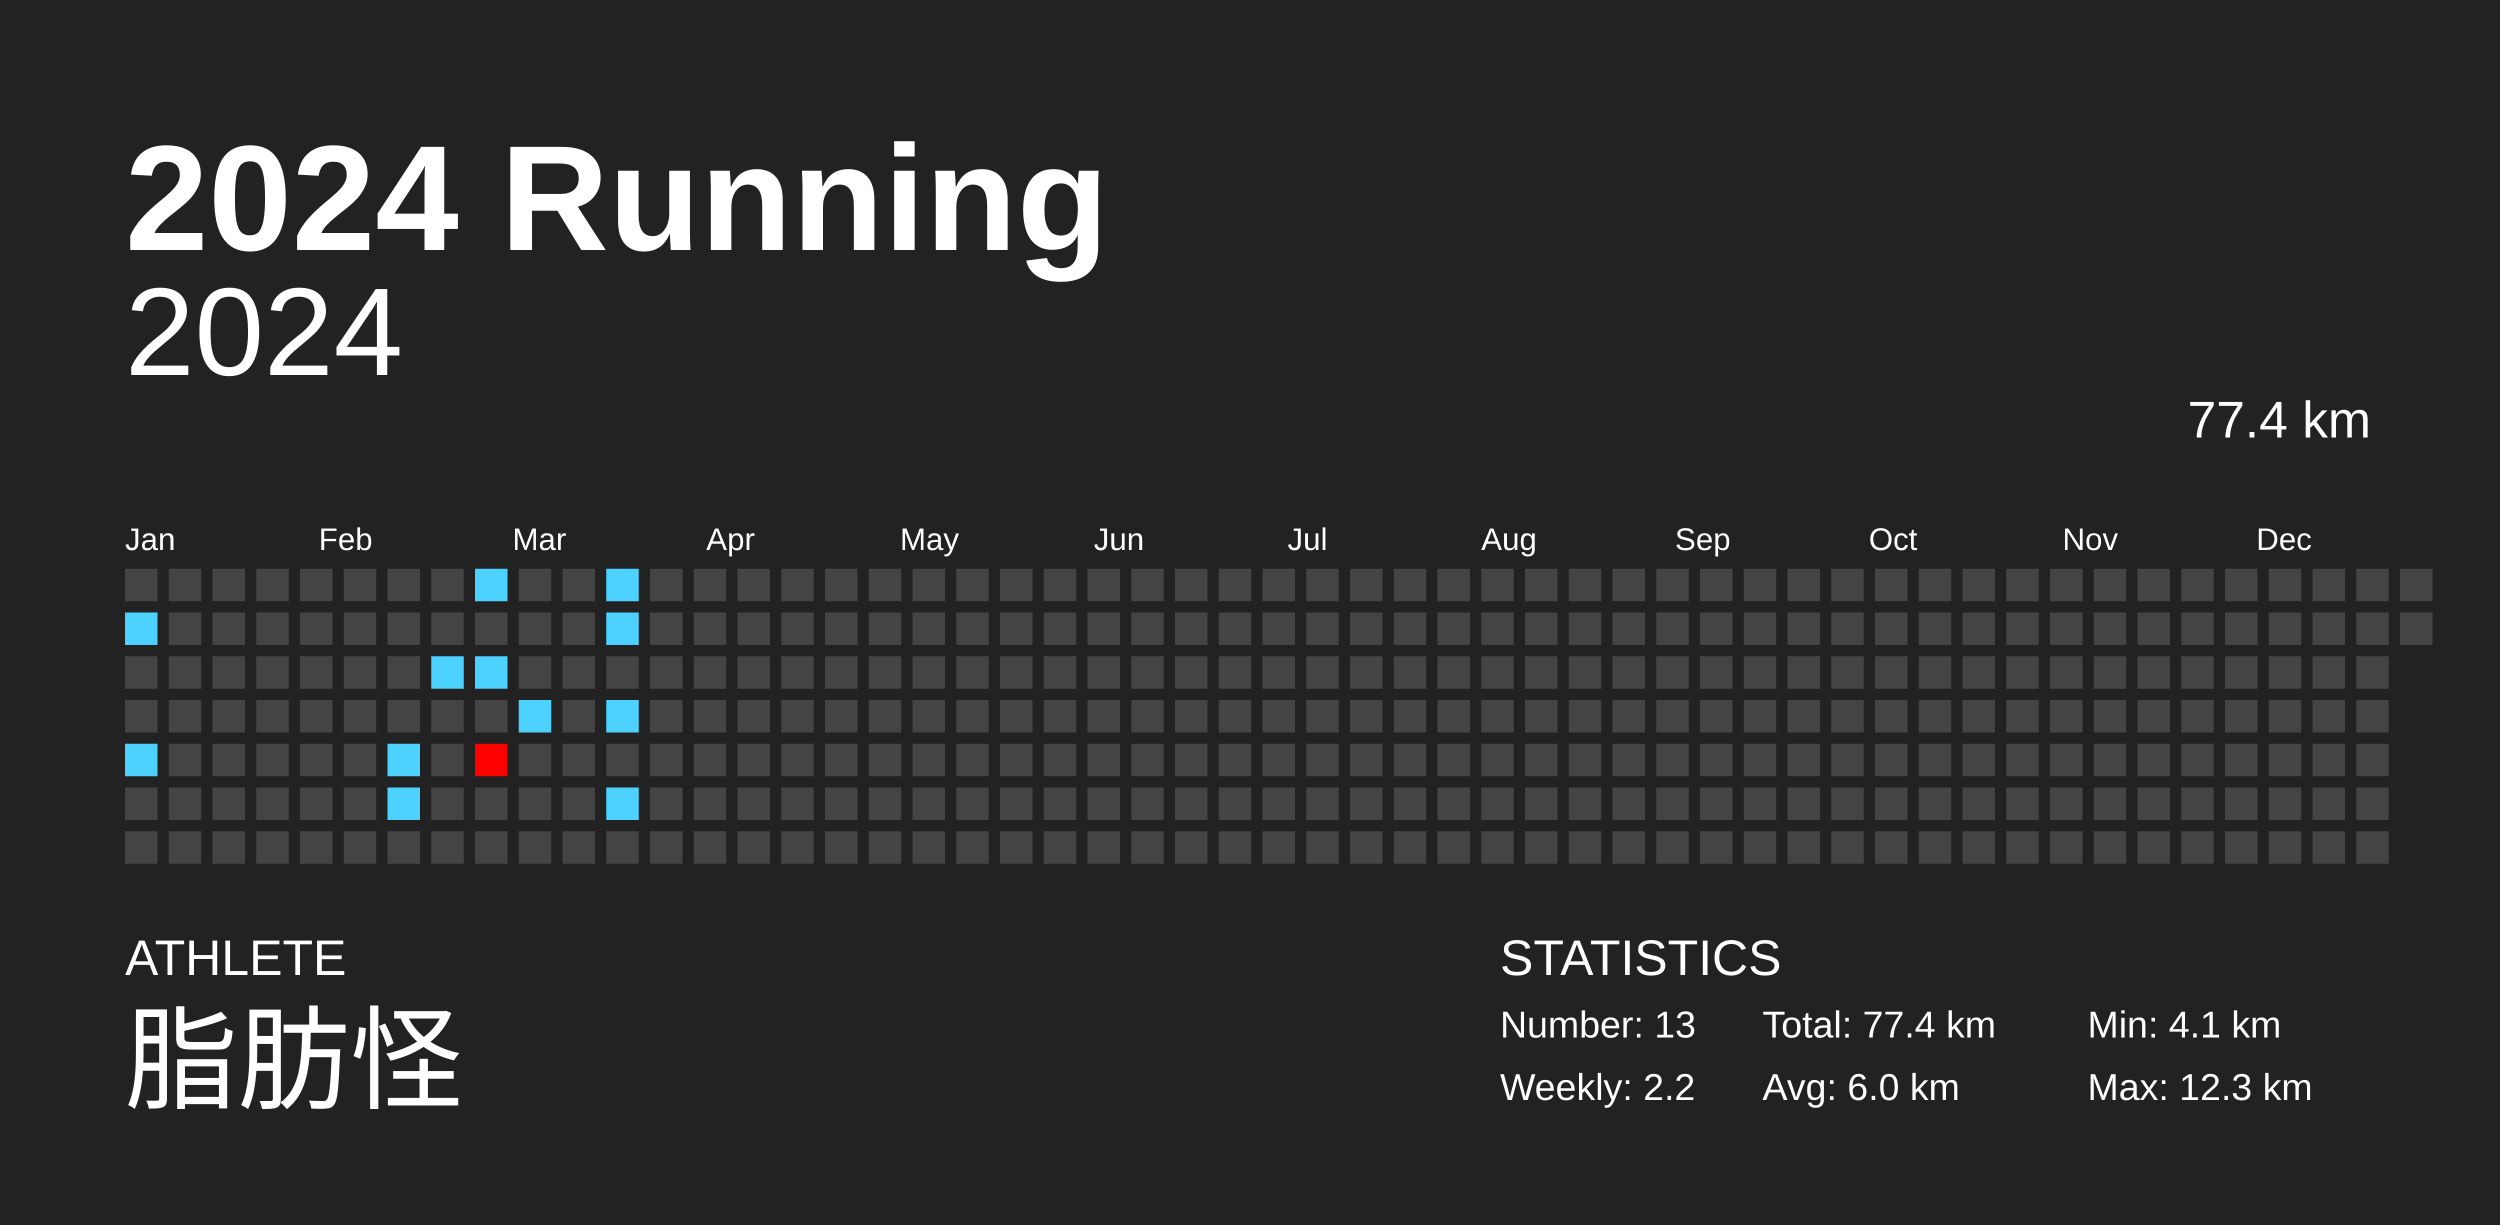
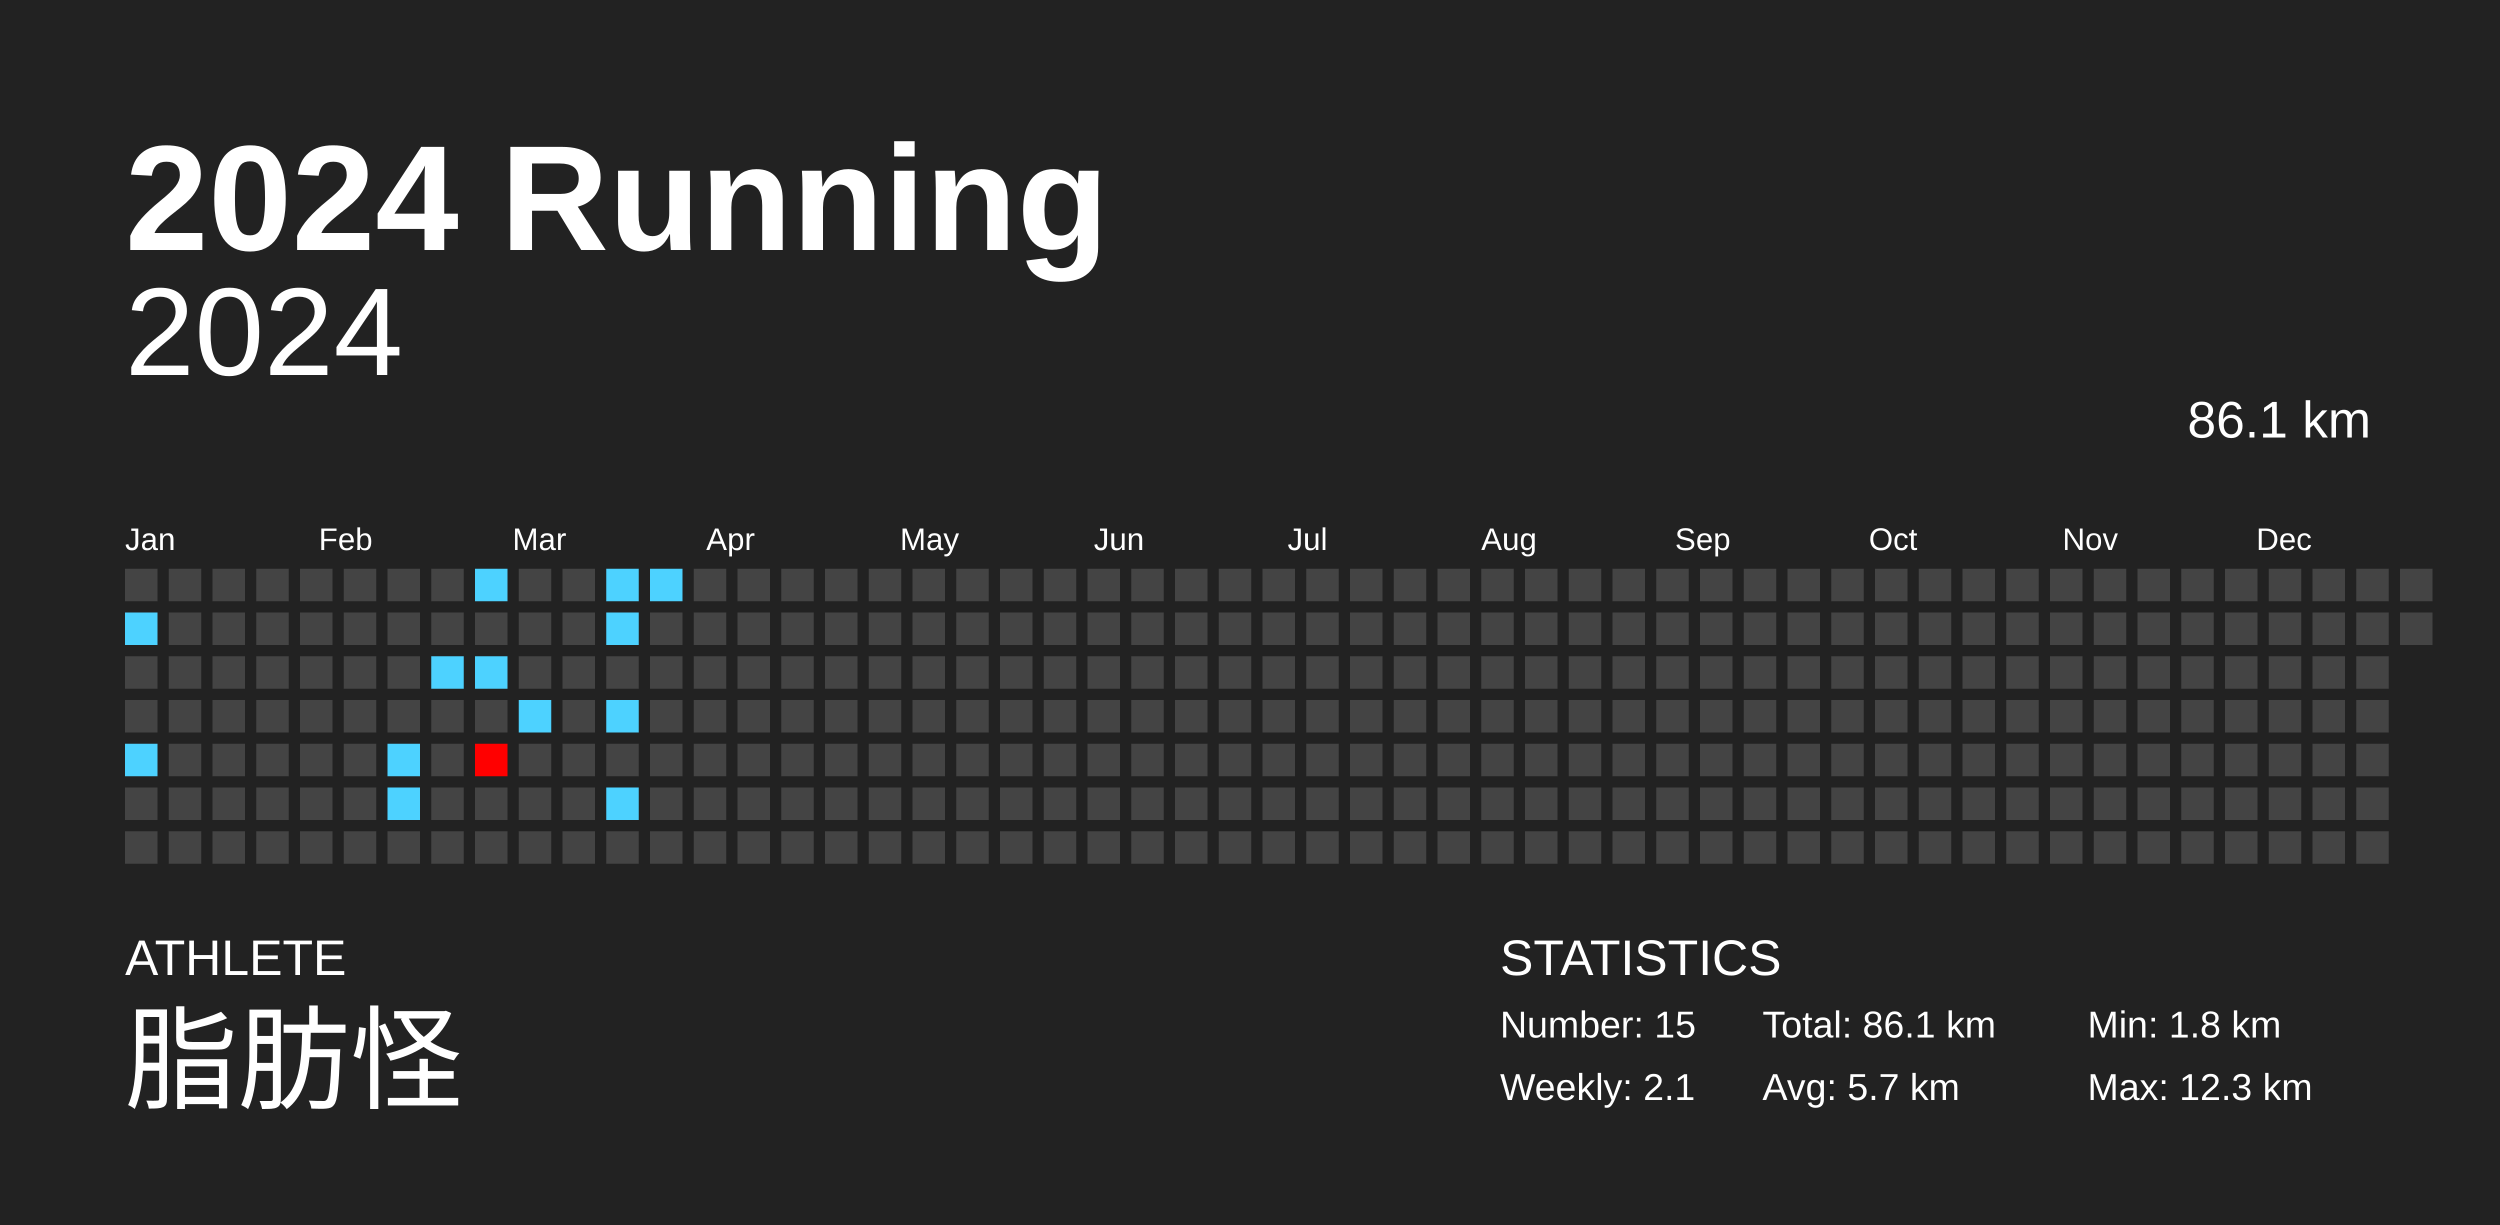
<svg xmlns="http://www.w3.org/2000/svg" baseProfile="full" height="98mm" version="1.1" viewBox="0,0,200,98" width="200mm">
  <defs />
  <rect fill="#222222" height="98" width="200" x="0" y="0" />
  <text fill="#FFFFFF" style="font-size:12px; font-family:Arial; font-weight:bold;" x="10" y="20">2024 Running</text>
  <text fill="#FFFFFF" style="font-size:4px; font-family:Arial" x="10" y="78">ATHLETE</text>
  <text fill="#FFFFFF" style="font-size:9px; font-family:Arial" x="10" y="88">脂肪怪</text>
  <text fill="#FFFFFF" style="font-size:4px; font-family:Arial" x="120" y="78">STATISTICS</text>
-   <text fill="#FFFFFF" style="font-size:3px; font-family:Arial" x="120" y="83">Number: 13</text>
-   <text fill="#FFFFFF" style="font-size:3px; font-family:Arial" x="120" y="88">Weekly: 2.2</text>
-   <text fill="#FFFFFF" style="font-size:3px; font-family:Arial" x="141" y="83">Total: 77.4 km</text>
-   <text fill="#FFFFFF" style="font-size:3px; font-family:Arial" x="141" y="88">Avg: 6.0 km</text>
-   <text fill="#FFFFFF" style="font-size:3px; font-family:Arial" x="167" y="83">Min: 4.1 km</text>
+   <text fill="#FFFFFF" style="font-size:3px; font-family:Arial" x="120" y="83">Number: 15</text>
+   <text fill="#FFFFFF" style="font-size:3px; font-family:Arial" x="120" y="88">Weekly: 2.1</text>
+   <text fill="#FFFFFF" style="font-size:3px; font-family:Arial" x="141" y="83">Total: 86.1 km</text>
+   <text fill="#FFFFFF" style="font-size:3px; font-family:Arial" x="141" y="88">Avg: 5.7 km</text>
+   <text fill="#FFFFFF" style="font-size:3px; font-family:Arial" x="167" y="83">Min: 1.8 km</text>
  <text fill="#FFFFFF" style="font-size:3px; font-family:Arial" x="167" y="88">Max: 12.3 km</text>
  <text alignment-baseline="hanging" fill="#FFFFFF" style="font-size:10.0px; font-family:Arial;" x="10" y="30">2024</text>
-   <text alignment-baseline="hanging" fill="#FFFFFF" style="font-size:4.125px; font-family:Arial;" x="175" y="35">77.4 km</text>
+   <text alignment-baseline="hanging" fill="#FFFFFF" style="font-size:4.125px; font-family:Arial;" x="175" y="35">86.1 km</text>
  <text fill="#FFFFFF" style="font-size:2.5px; font-family:Arial" x="10.0" y="44">Jan</text>
  <text fill="#FFFFFF" style="font-size:2.5px; font-family:Arial" x="25.5" y="44">Feb</text>
  <text fill="#FFFFFF" style="font-size:2.5px; font-family:Arial" x="41.0" y="44">Mar</text>
  <text fill="#FFFFFF" style="font-size:2.5px; font-family:Arial" x="56.5" y="44">Apr</text>
  <text fill="#FFFFFF" style="font-size:2.5px; font-family:Arial" x="72.0" y="44">May</text>
  <text fill="#FFFFFF" style="font-size:2.5px; font-family:Arial" x="87.5" y="44">Jun</text>
  <text fill="#FFFFFF" style="font-size:2.5px; font-family:Arial" x="103.0" y="44">Jul</text>
  <text fill="#FFFFFF" style="font-size:2.5px; font-family:Arial" x="118.5" y="44">Aug</text>
  <text fill="#FFFFFF" style="font-size:2.5px; font-family:Arial" x="134.0" y="44">Sep</text>
  <text fill="#FFFFFF" style="font-size:2.5px; font-family:Arial" x="149.5" y="44">Oct</text>
  <text fill="#FFFFFF" style="font-size:2.5px; font-family:Arial" x="165.0" y="44">Nov</text>
  <text fill="#FFFFFF" style="font-size:2.5px; font-family:Arial" x="180.5" y="44">Dec</text>
  <rect fill="#444444" height="2.6" width="2.6" x="10.0" y="45.5" />
  <rect fill="#4dd2ff" height="2.6" width="2.6" x="10.0" y="49.0" />
  <rect fill="#444444" height="2.6" width="2.6" x="10.0" y="52.5" />
  <rect fill="#444444" height="2.6" width="2.6" x="10.0" y="56.0" />
  <rect fill="#4dd2ff" height="2.6" width="2.6" x="10.0" y="59.5" />
  <rect fill="#444444" height="2.6" width="2.6" x="10.0" y="63.0" />
  <rect fill="#444444" height="2.6" width="2.6" x="10.0" y="66.5" />
  <rect fill="#444444" height="2.6" width="2.6" x="13.5" y="45.5" />
  <rect fill="#444444" height="2.6" width="2.6" x="13.5" y="49.0" />
  <rect fill="#444444" height="2.6" width="2.6" x="13.5" y="52.5" />
  <rect fill="#444444" height="2.6" width="2.6" x="13.5" y="56.0" />
  <rect fill="#444444" height="2.6" width="2.6" x="13.5" y="59.5" />
  <rect fill="#444444" height="2.6" width="2.6" x="13.5" y="63.0" />
  <rect fill="#444444" height="2.6" width="2.6" x="13.5" y="66.5" />
  <rect fill="#444444" height="2.6" width="2.6" x="17.0" y="45.5" />
  <rect fill="#444444" height="2.6" width="2.6" x="17.0" y="49.0" />
  <rect fill="#444444" height="2.6" width="2.6" x="17.0" y="52.5" />
  <rect fill="#444444" height="2.6" width="2.6" x="17.0" y="56.0" />
  <rect fill="#444444" height="2.6" width="2.6" x="17.0" y="59.5" />
  <rect fill="#444444" height="2.6" width="2.6" x="17.0" y="63.0" />
  <rect fill="#444444" height="2.6" width="2.6" x="17.0" y="66.5" />
  <rect fill="#444444" height="2.6" width="2.6" x="20.5" y="45.5" />
  <rect fill="#444444" height="2.6" width="2.6" x="20.5" y="49.0" />
  <rect fill="#444444" height="2.6" width="2.6" x="20.5" y="52.5" />
  <rect fill="#444444" height="2.6" width="2.6" x="20.5" y="56.0" />
  <rect fill="#444444" height="2.6" width="2.6" x="20.5" y="59.5" />
  <rect fill="#444444" height="2.6" width="2.6" x="20.5" y="63.0" />
  <rect fill="#444444" height="2.6" width="2.6" x="20.5" y="66.5" />
  <rect fill="#444444" height="2.6" width="2.6" x="24.0" y="45.5" />
  <rect fill="#444444" height="2.6" width="2.6" x="24.0" y="49.0" />
  <rect fill="#444444" height="2.6" width="2.6" x="24.0" y="52.5" />
  <rect fill="#444444" height="2.6" width="2.6" x="24.0" y="56.0" />
  <rect fill="#444444" height="2.6" width="2.6" x="24.0" y="59.5" />
  <rect fill="#444444" height="2.6" width="2.6" x="24.0" y="63.0" />
  <rect fill="#444444" height="2.6" width="2.6" x="24.0" y="66.5" />
  <rect fill="#444444" height="2.6" width="2.6" x="27.5" y="45.5" />
  <rect fill="#444444" height="2.6" width="2.6" x="27.5" y="49.0" />
  <rect fill="#444444" height="2.6" width="2.6" x="27.5" y="52.5" />
  <rect fill="#444444" height="2.6" width="2.6" x="27.5" y="56.0" />
  <rect fill="#444444" height="2.6" width="2.6" x="27.5" y="59.5" />
  <rect fill="#444444" height="2.6" width="2.6" x="27.5" y="63.0" />
  <rect fill="#444444" height="2.6" width="2.6" x="27.5" y="66.5" />
  <rect fill="#444444" height="2.6" width="2.6" x="31.0" y="45.5" />
  <rect fill="#444444" height="2.6" width="2.6" x="31.0" y="49.0" />
  <rect fill="#444444" height="2.6" width="2.6" x="31.0" y="52.5" />
  <rect fill="#444444" height="2.6" width="2.6" x="31.0" y="56.0" />
  <rect fill="#4dd2ff" height="2.6" width="2.6" x="31.0" y="59.5" />
  <rect fill="#4dd2ff" height="2.6" width="2.6" x="31.0" y="63.0" />
  <rect fill="#444444" height="2.6" width="2.6" x="31.0" y="66.5" />
  <rect fill="#444444" height="2.6" width="2.6" x="34.5" y="45.5" />
  <rect fill="#444444" height="2.6" width="2.6" x="34.5" y="49.0" />
  <rect fill="#4dd2ff" height="2.6" width="2.6" x="34.5" y="52.5" />
  <rect fill="#444444" height="2.6" width="2.6" x="34.5" y="56.0" />
  <rect fill="#444444" height="2.6" width="2.6" x="34.5" y="59.5" />
  <rect fill="#444444" height="2.6" width="2.6" x="34.5" y="63.0" />
  <rect fill="#444444" height="2.6" width="2.6" x="34.5" y="66.5" />
  <rect fill="#4dd2ff" height="2.6" width="2.6" x="38.0" y="45.5" />
  <rect fill="#444444" height="2.6" width="2.6" x="38.0" y="49.0" />
  <rect fill="#4dd2ff" height="2.6" width="2.6" x="38.0" y="52.5" />
  <rect fill="#444444" height="2.6" width="2.6" x="38.0" y="56.0" />
  <rect fill="#ff0000" height="2.6" width="2.6" x="38.0" y="59.5" />
  <rect fill="#444444" height="2.6" width="2.6" x="38.0" y="63.0" />
  <rect fill="#444444" height="2.6" width="2.6" x="38.0" y="66.5" />
  <rect fill="#444444" height="2.6" width="2.6" x="41.5" y="45.5" />
  <rect fill="#444444" height="2.6" width="2.6" x="41.5" y="49.0" />
  <rect fill="#444444" height="2.6" width="2.6" x="41.5" y="52.5" />
  <rect fill="#4dd2ff" height="2.6" width="2.6" x="41.5" y="56.0" />
  <rect fill="#444444" height="2.6" width="2.6" x="41.5" y="59.5" />
  <rect fill="#444444" height="2.6" width="2.6" x="41.5" y="63.0" />
  <rect fill="#444444" height="2.6" width="2.6" x="41.5" y="66.5" />
  <rect fill="#444444" height="2.6" width="2.6" x="45.0" y="45.5" />
  <rect fill="#444444" height="2.6" width="2.6" x="45.0" y="49.0" />
  <rect fill="#444444" height="2.6" width="2.6" x="45.0" y="52.5" />
  <rect fill="#444444" height="2.6" width="2.6" x="45.0" y="56.0" />
  <rect fill="#444444" height="2.6" width="2.6" x="45.0" y="59.5" />
  <rect fill="#444444" height="2.6" width="2.6" x="45.0" y="63.0" />
  <rect fill="#444444" height="2.6" width="2.6" x="45.0" y="66.5" />
  <rect fill="#4dd2ff" height="2.6" width="2.6" x="48.5" y="45.5" />
  <rect fill="#4dd2ff" height="2.6" width="2.6" x="48.5" y="49.0" />
  <rect fill="#444444" height="2.6" width="2.6" x="48.5" y="52.5" />
  <rect fill="#4dd2ff" height="2.6" width="2.6" x="48.5" y="56.0" />
  <rect fill="#444444" height="2.6" width="2.6" x="48.5" y="59.5" />
  <rect fill="#4dd2ff" height="2.6" width="2.6" x="48.5" y="63.0" />
  <rect fill="#444444" height="2.6" width="2.6" x="48.5" y="66.5" />
-   <rect fill="#444444" height="2.6" width="2.6" x="52.0" y="45.5" />
+   <rect fill="#4dd2ff" height="2.6" width="2.6" x="52.0" y="45.5" />
  <rect fill="#444444" height="2.6" width="2.6" x="52.0" y="49.0" />
  <rect fill="#444444" height="2.6" width="2.6" x="52.0" y="52.5" />
  <rect fill="#444444" height="2.6" width="2.6" x="52.0" y="56.0" />
  <rect fill="#444444" height="2.6" width="2.6" x="52.0" y="59.5" />
  <rect fill="#444444" height="2.6" width="2.6" x="52.0" y="63.0" />
  <rect fill="#444444" height="2.6" width="2.6" x="52.0" y="66.5" />
  <rect fill="#444444" height="2.6" width="2.6" x="55.5" y="45.5" />
  <rect fill="#444444" height="2.6" width="2.6" x="55.5" y="49.0" />
  <rect fill="#444444" height="2.6" width="2.6" x="55.5" y="52.5" />
  <rect fill="#444444" height="2.6" width="2.6" x="55.5" y="56.0" />
  <rect fill="#444444" height="2.6" width="2.6" x="55.5" y="59.5" />
  <rect fill="#444444" height="2.6" width="2.6" x="55.5" y="63.0" />
  <rect fill="#444444" height="2.6" width="2.6" x="55.5" y="66.5" />
  <rect fill="#444444" height="2.6" width="2.6" x="59.0" y="45.5" />
  <rect fill="#444444" height="2.6" width="2.6" x="59.0" y="49.0" />
  <rect fill="#444444" height="2.6" width="2.6" x="59.0" y="52.5" />
  <rect fill="#444444" height="2.6" width="2.6" x="59.0" y="56.0" />
  <rect fill="#444444" height="2.6" width="2.6" x="59.0" y="59.5" />
  <rect fill="#444444" height="2.6" width="2.6" x="59.0" y="63.0" />
  <rect fill="#444444" height="2.6" width="2.6" x="59.0" y="66.5" />
  <rect fill="#444444" height="2.6" width="2.6" x="62.5" y="45.5" />
  <rect fill="#444444" height="2.6" width="2.6" x="62.5" y="49.0" />
  <rect fill="#444444" height="2.6" width="2.6" x="62.5" y="52.5" />
  <rect fill="#444444" height="2.6" width="2.6" x="62.5" y="56.0" />
  <rect fill="#444444" height="2.6" width="2.6" x="62.5" y="59.5" />
  <rect fill="#444444" height="2.6" width="2.6" x="62.5" y="63.0" />
  <rect fill="#444444" height="2.6" width="2.6" x="62.5" y="66.5" />
  <rect fill="#444444" height="2.6" width="2.6" x="66.0" y="45.5" />
  <rect fill="#444444" height="2.6" width="2.6" x="66.0" y="49.0" />
  <rect fill="#444444" height="2.6" width="2.6" x="66.0" y="52.5" />
  <rect fill="#444444" height="2.6" width="2.6" x="66.0" y="56.0" />
  <rect fill="#444444" height="2.6" width="2.6" x="66.0" y="59.5" />
  <rect fill="#444444" height="2.6" width="2.6" x="66.0" y="63.0" />
  <rect fill="#444444" height="2.6" width="2.6" x="66.0" y="66.5" />
  <rect fill="#444444" height="2.6" width="2.6" x="69.5" y="45.5" />
  <rect fill="#444444" height="2.6" width="2.6" x="69.5" y="49.0" />
  <rect fill="#444444" height="2.6" width="2.6" x="69.5" y="52.5" />
  <rect fill="#444444" height="2.6" width="2.6" x="69.5" y="56.0" />
  <rect fill="#444444" height="2.6" width="2.6" x="69.5" y="59.5" />
  <rect fill="#444444" height="2.6" width="2.6" x="69.5" y="63.0" />
  <rect fill="#444444" height="2.6" width="2.6" x="69.5" y="66.5" />
  <rect fill="#444444" height="2.6" width="2.6" x="73.0" y="45.5" />
  <rect fill="#444444" height="2.6" width="2.6" x="73.0" y="49.0" />
  <rect fill="#444444" height="2.6" width="2.6" x="73.0" y="52.5" />
  <rect fill="#444444" height="2.6" width="2.6" x="73.0" y="56.0" />
  <rect fill="#444444" height="2.6" width="2.6" x="73.0" y="59.5" />
  <rect fill="#444444" height="2.6" width="2.6" x="73.0" y="63.0" />
  <rect fill="#444444" height="2.6" width="2.6" x="73.0" y="66.5" />
  <rect fill="#444444" height="2.6" width="2.6" x="76.5" y="45.5" />
  <rect fill="#444444" height="2.6" width="2.6" x="76.5" y="49.0" />
  <rect fill="#444444" height="2.6" width="2.6" x="76.5" y="52.5" />
  <rect fill="#444444" height="2.6" width="2.6" x="76.5" y="56.0" />
  <rect fill="#444444" height="2.6" width="2.6" x="76.5" y="59.5" />
  <rect fill="#444444" height="2.6" width="2.6" x="76.5" y="63.0" />
  <rect fill="#444444" height="2.6" width="2.6" x="76.5" y="66.5" />
  <rect fill="#444444" height="2.6" width="2.6" x="80.0" y="45.5" />
  <rect fill="#444444" height="2.6" width="2.6" x="80.0" y="49.0" />
  <rect fill="#444444" height="2.6" width="2.6" x="80.0" y="52.5" />
  <rect fill="#444444" height="2.6" width="2.6" x="80.0" y="56.0" />
  <rect fill="#444444" height="2.6" width="2.6" x="80.0" y="59.5" />
  <rect fill="#444444" height="2.6" width="2.6" x="80.0" y="63.0" />
  <rect fill="#444444" height="2.6" width="2.6" x="80.0" y="66.5" />
  <rect fill="#444444" height="2.6" width="2.6" x="83.5" y="45.5" />
  <rect fill="#444444" height="2.6" width="2.6" x="83.5" y="49.0" />
  <rect fill="#444444" height="2.6" width="2.6" x="83.5" y="52.5" />
  <rect fill="#444444" height="2.6" width="2.6" x="83.5" y="56.0" />
  <rect fill="#444444" height="2.6" width="2.6" x="83.5" y="59.5" />
  <rect fill="#444444" height="2.6" width="2.6" x="83.5" y="63.0" />
  <rect fill="#444444" height="2.6" width="2.6" x="83.5" y="66.5" />
  <rect fill="#444444" height="2.6" width="2.6" x="87.0" y="45.5" />
  <rect fill="#444444" height="2.6" width="2.6" x="87.0" y="49.0" />
  <rect fill="#444444" height="2.6" width="2.6" x="87.0" y="52.5" />
  <rect fill="#444444" height="2.6" width="2.6" x="87.0" y="56.0" />
  <rect fill="#444444" height="2.6" width="2.6" x="87.0" y="59.5" />
  <rect fill="#444444" height="2.6" width="2.6" x="87.0" y="63.0" />
  <rect fill="#444444" height="2.6" width="2.6" x="87.0" y="66.5" />
  <rect fill="#444444" height="2.6" width="2.6" x="90.5" y="45.5" />
  <rect fill="#444444" height="2.6" width="2.6" x="90.5" y="49.0" />
  <rect fill="#444444" height="2.6" width="2.6" x="90.5" y="52.5" />
  <rect fill="#444444" height="2.6" width="2.6" x="90.5" y="56.0" />
  <rect fill="#444444" height="2.6" width="2.6" x="90.5" y="59.5" />
  <rect fill="#444444" height="2.6" width="2.6" x="90.5" y="63.0" />
  <rect fill="#444444" height="2.6" width="2.6" x="90.5" y="66.5" />
  <rect fill="#444444" height="2.6" width="2.6" x="94.0" y="45.5" />
  <rect fill="#444444" height="2.6" width="2.6" x="94.0" y="49.0" />
  <rect fill="#444444" height="2.6" width="2.6" x="94.0" y="52.5" />
  <rect fill="#444444" height="2.6" width="2.6" x="94.0" y="56.0" />
  <rect fill="#444444" height="2.6" width="2.6" x="94.0" y="59.5" />
  <rect fill="#444444" height="2.6" width="2.6" x="94.0" y="63.0" />
  <rect fill="#444444" height="2.6" width="2.6" x="94.0" y="66.5" />
  <rect fill="#444444" height="2.6" width="2.6" x="97.5" y="45.5" />
  <rect fill="#444444" height="2.6" width="2.6" x="97.5" y="49.0" />
  <rect fill="#444444" height="2.6" width="2.6" x="97.5" y="52.5" />
  <rect fill="#444444" height="2.6" width="2.6" x="97.5" y="56.0" />
  <rect fill="#444444" height="2.6" width="2.6" x="97.5" y="59.5" />
  <rect fill="#444444" height="2.6" width="2.6" x="97.5" y="63.0" />
  <rect fill="#444444" height="2.6" width="2.6" x="97.5" y="66.5" />
  <rect fill="#444444" height="2.6" width="2.6" x="101.0" y="45.5" />
  <rect fill="#444444" height="2.6" width="2.6" x="101.0" y="49.0" />
  <rect fill="#444444" height="2.6" width="2.6" x="101.0" y="52.5" />
  <rect fill="#444444" height="2.6" width="2.6" x="101.0" y="56.0" />
  <rect fill="#444444" height="2.6" width="2.6" x="101.0" y="59.5" />
  <rect fill="#444444" height="2.6" width="2.6" x="101.0" y="63.0" />
  <rect fill="#444444" height="2.6" width="2.6" x="101.0" y="66.5" />
  <rect fill="#444444" height="2.6" width="2.6" x="104.5" y="45.5" />
  <rect fill="#444444" height="2.6" width="2.6" x="104.5" y="49.0" />
  <rect fill="#444444" height="2.6" width="2.6" x="104.5" y="52.5" />
  <rect fill="#444444" height="2.6" width="2.6" x="104.5" y="56.0" />
  <rect fill="#444444" height="2.6" width="2.6" x="104.5" y="59.5" />
  <rect fill="#444444" height="2.6" width="2.6" x="104.5" y="63.0" />
  <rect fill="#444444" height="2.6" width="2.6" x="104.5" y="66.5" />
  <rect fill="#444444" height="2.6" width="2.6" x="108.0" y="45.5" />
  <rect fill="#444444" height="2.6" width="2.6" x="108.0" y="49.0" />
  <rect fill="#444444" height="2.6" width="2.6" x="108.0" y="52.5" />
  <rect fill="#444444" height="2.6" width="2.6" x="108.0" y="56.0" />
  <rect fill="#444444" height="2.6" width="2.6" x="108.0" y="59.5" />
  <rect fill="#444444" height="2.6" width="2.6" x="108.0" y="63.0" />
  <rect fill="#444444" height="2.6" width="2.6" x="108.0" y="66.5" />
  <rect fill="#444444" height="2.6" width="2.6" x="111.5" y="45.5" />
  <rect fill="#444444" height="2.6" width="2.6" x="111.5" y="49.0" />
  <rect fill="#444444" height="2.6" width="2.6" x="111.5" y="52.5" />
  <rect fill="#444444" height="2.6" width="2.6" x="111.5" y="56.0" />
  <rect fill="#444444" height="2.6" width="2.6" x="111.5" y="59.5" />
  <rect fill="#444444" height="2.6" width="2.6" x="111.5" y="63.0" />
  <rect fill="#444444" height="2.6" width="2.6" x="111.5" y="66.5" />
  <rect fill="#444444" height="2.6" width="2.6" x="115.0" y="45.5" />
  <rect fill="#444444" height="2.6" width="2.6" x="115.0" y="49.0" />
  <rect fill="#444444" height="2.6" width="2.6" x="115.0" y="52.5" />
  <rect fill="#444444" height="2.6" width="2.6" x="115.0" y="56.0" />
  <rect fill="#444444" height="2.6" width="2.6" x="115.0" y="59.5" />
  <rect fill="#444444" height="2.6" width="2.6" x="115.0" y="63.0" />
  <rect fill="#444444" height="2.6" width="2.6" x="115.0" y="66.5" />
  <rect fill="#444444" height="2.6" width="2.6" x="118.5" y="45.5" />
  <rect fill="#444444" height="2.6" width="2.6" x="118.5" y="49.0" />
  <rect fill="#444444" height="2.6" width="2.6" x="118.5" y="52.5" />
  <rect fill="#444444" height="2.6" width="2.6" x="118.5" y="56.0" />
  <rect fill="#444444" height="2.6" width="2.6" x="118.5" y="59.5" />
  <rect fill="#444444" height="2.6" width="2.6" x="118.5" y="63.0" />
  <rect fill="#444444" height="2.6" width="2.6" x="118.5" y="66.5" />
  <rect fill="#444444" height="2.6" width="2.6" x="122.0" y="45.5" />
  <rect fill="#444444" height="2.6" width="2.6" x="122.0" y="49.0" />
  <rect fill="#444444" height="2.6" width="2.6" x="122.0" y="52.5" />
  <rect fill="#444444" height="2.6" width="2.6" x="122.0" y="56.0" />
  <rect fill="#444444" height="2.6" width="2.6" x="122.0" y="59.5" />
  <rect fill="#444444" height="2.6" width="2.6" x="122.0" y="63.0" />
  <rect fill="#444444" height="2.6" width="2.6" x="122.0" y="66.5" />
  <rect fill="#444444" height="2.6" width="2.6" x="125.5" y="45.5" />
  <rect fill="#444444" height="2.6" width="2.6" x="125.5" y="49.0" />
  <rect fill="#444444" height="2.6" width="2.6" x="125.5" y="52.5" />
  <rect fill="#444444" height="2.6" width="2.6" x="125.5" y="56.0" />
  <rect fill="#444444" height="2.6" width="2.6" x="125.5" y="59.5" />
  <rect fill="#444444" height="2.6" width="2.6" x="125.5" y="63.0" />
  <rect fill="#444444" height="2.6" width="2.6" x="125.5" y="66.5" />
  <rect fill="#444444" height="2.6" width="2.6" x="129.0" y="45.5" />
  <rect fill="#444444" height="2.6" width="2.6" x="129.0" y="49.0" />
  <rect fill="#444444" height="2.6" width="2.6" x="129.0" y="52.5" />
  <rect fill="#444444" height="2.6" width="2.6" x="129.0" y="56.0" />
  <rect fill="#444444" height="2.6" width="2.6" x="129.0" y="59.5" />
  <rect fill="#444444" height="2.6" width="2.6" x="129.0" y="63.0" />
  <rect fill="#444444" height="2.6" width="2.6" x="129.0" y="66.5" />
  <rect fill="#444444" height="2.6" width="2.6" x="132.5" y="45.5" />
  <rect fill="#444444" height="2.6" width="2.6" x="132.5" y="49.0" />
  <rect fill="#444444" height="2.6" width="2.6" x="132.5" y="52.5" />
  <rect fill="#444444" height="2.6" width="2.6" x="132.5" y="56.0" />
  <rect fill="#444444" height="2.6" width="2.6" x="132.5" y="59.5" />
  <rect fill="#444444" height="2.6" width="2.6" x="132.5" y="63.0" />
  <rect fill="#444444" height="2.6" width="2.6" x="132.5" y="66.5" />
  <rect fill="#444444" height="2.6" width="2.6" x="136.0" y="45.5" />
  <rect fill="#444444" height="2.6" width="2.6" x="136.0" y="49.0" />
  <rect fill="#444444" height="2.6" width="2.6" x="136.0" y="52.5" />
  <rect fill="#444444" height="2.6" width="2.6" x="136.0" y="56.0" />
  <rect fill="#444444" height="2.6" width="2.6" x="136.0" y="59.5" />
  <rect fill="#444444" height="2.6" width="2.6" x="136.0" y="63.0" />
  <rect fill="#444444" height="2.6" width="2.6" x="136.0" y="66.5" />
  <rect fill="#444444" height="2.6" width="2.6" x="139.5" y="45.5" />
  <rect fill="#444444" height="2.6" width="2.6" x="139.5" y="49.0" />
  <rect fill="#444444" height="2.6" width="2.6" x="139.5" y="52.5" />
  <rect fill="#444444" height="2.6" width="2.6" x="139.5" y="56.0" />
  <rect fill="#444444" height="2.6" width="2.6" x="139.5" y="59.5" />
  <rect fill="#444444" height="2.6" width="2.6" x="139.5" y="63.0" />
  <rect fill="#444444" height="2.6" width="2.6" x="139.5" y="66.5" />
  <rect fill="#444444" height="2.6" width="2.6" x="143.0" y="45.5" />
  <rect fill="#444444" height="2.6" width="2.6" x="143.0" y="49.0" />
  <rect fill="#444444" height="2.6" width="2.6" x="143.0" y="52.5" />
  <rect fill="#444444" height="2.6" width="2.6" x="143.0" y="56.0" />
  <rect fill="#444444" height="2.6" width="2.6" x="143.0" y="59.5" />
  <rect fill="#444444" height="2.6" width="2.6" x="143.0" y="63.0" />
  <rect fill="#444444" height="2.6" width="2.6" x="143.0" y="66.5" />
  <rect fill="#444444" height="2.6" width="2.6" x="146.5" y="45.5" />
  <rect fill="#444444" height="2.6" width="2.6" x="146.5" y="49.0" />
  <rect fill="#444444" height="2.6" width="2.6" x="146.5" y="52.5" />
  <rect fill="#444444" height="2.6" width="2.6" x="146.5" y="56.0" />
  <rect fill="#444444" height="2.6" width="2.6" x="146.5" y="59.5" />
  <rect fill="#444444" height="2.6" width="2.6" x="146.5" y="63.0" />
  <rect fill="#444444" height="2.6" width="2.6" x="146.5" y="66.5" />
  <rect fill="#444444" height="2.6" width="2.6" x="150.0" y="45.5" />
  <rect fill="#444444" height="2.6" width="2.6" x="150.0" y="49.0" />
  <rect fill="#444444" height="2.6" width="2.6" x="150.0" y="52.5" />
  <rect fill="#444444" height="2.6" width="2.6" x="150.0" y="56.0" />
  <rect fill="#444444" height="2.6" width="2.6" x="150.0" y="59.5" />
  <rect fill="#444444" height="2.6" width="2.6" x="150.0" y="63.0" />
  <rect fill="#444444" height="2.6" width="2.6" x="150.0" y="66.5" />
  <rect fill="#444444" height="2.6" width="2.6" x="153.5" y="45.5" />
  <rect fill="#444444" height="2.6" width="2.6" x="153.5" y="49.0" />
  <rect fill="#444444" height="2.6" width="2.6" x="153.5" y="52.5" />
  <rect fill="#444444" height="2.6" width="2.6" x="153.5" y="56.0" />
  <rect fill="#444444" height="2.6" width="2.6" x="153.5" y="59.5" />
  <rect fill="#444444" height="2.6" width="2.6" x="153.5" y="63.0" />
  <rect fill="#444444" height="2.6" width="2.6" x="153.5" y="66.5" />
  <rect fill="#444444" height="2.6" width="2.6" x="157.0" y="45.5" />
  <rect fill="#444444" height="2.6" width="2.6" x="157.0" y="49.0" />
  <rect fill="#444444" height="2.6" width="2.6" x="157.0" y="52.5" />
  <rect fill="#444444" height="2.6" width="2.6" x="157.0" y="56.0" />
  <rect fill="#444444" height="2.6" width="2.6" x="157.0" y="59.5" />
  <rect fill="#444444" height="2.6" width="2.6" x="157.0" y="63.0" />
  <rect fill="#444444" height="2.6" width="2.6" x="157.0" y="66.5" />
  <rect fill="#444444" height="2.6" width="2.6" x="160.5" y="45.5" />
  <rect fill="#444444" height="2.6" width="2.6" x="160.5" y="49.0" />
  <rect fill="#444444" height="2.6" width="2.6" x="160.5" y="52.5" />
  <rect fill="#444444" height="2.6" width="2.6" x="160.5" y="56.0" />
  <rect fill="#444444" height="2.6" width="2.6" x="160.5" y="59.5" />
  <rect fill="#444444" height="2.6" width="2.6" x="160.5" y="63.0" />
  <rect fill="#444444" height="2.6" width="2.6" x="160.5" y="66.5" />
  <rect fill="#444444" height="2.6" width="2.6" x="164.0" y="45.5" />
  <rect fill="#444444" height="2.6" width="2.6" x="164.0" y="49.0" />
  <rect fill="#444444" height="2.6" width="2.6" x="164.0" y="52.5" />
  <rect fill="#444444" height="2.6" width="2.6" x="164.0" y="56.0" />
  <rect fill="#444444" height="2.6" width="2.6" x="164.0" y="59.5" />
  <rect fill="#444444" height="2.6" width="2.6" x="164.0" y="63.0" />
  <rect fill="#444444" height="2.6" width="2.6" x="164.0" y="66.5" />
  <rect fill="#444444" height="2.6" width="2.6" x="167.5" y="45.5" />
  <rect fill="#444444" height="2.6" width="2.6" x="167.5" y="49.0" />
  <rect fill="#444444" height="2.6" width="2.6" x="167.5" y="52.5" />
  <rect fill="#444444" height="2.6" width="2.6" x="167.5" y="56.0" />
  <rect fill="#444444" height="2.6" width="2.6" x="167.5" y="59.5" />
  <rect fill="#444444" height="2.6" width="2.6" x="167.5" y="63.0" />
  <rect fill="#444444" height="2.6" width="2.6" x="167.5" y="66.5" />
  <rect fill="#444444" height="2.6" width="2.6" x="171.0" y="45.5" />
  <rect fill="#444444" height="2.6" width="2.6" x="171.0" y="49.0" />
  <rect fill="#444444" height="2.6" width="2.6" x="171.0" y="52.5" />
  <rect fill="#444444" height="2.6" width="2.6" x="171.0" y="56.0" />
  <rect fill="#444444" height="2.6" width="2.6" x="171.0" y="59.5" />
  <rect fill="#444444" height="2.6" width="2.6" x="171.0" y="63.0" />
  <rect fill="#444444" height="2.6" width="2.6" x="171.0" y="66.5" />
  <rect fill="#444444" height="2.6" width="2.6" x="174.5" y="45.5" />
  <rect fill="#444444" height="2.6" width="2.6" x="174.5" y="49.0" />
  <rect fill="#444444" height="2.6" width="2.6" x="174.5" y="52.5" />
  <rect fill="#444444" height="2.6" width="2.6" x="174.5" y="56.0" />
  <rect fill="#444444" height="2.6" width="2.6" x="174.5" y="59.5" />
  <rect fill="#444444" height="2.6" width="2.6" x="174.5" y="63.0" />
  <rect fill="#444444" height="2.6" width="2.6" x="174.5" y="66.5" />
  <rect fill="#444444" height="2.6" width="2.6" x="178.0" y="45.5" />
  <rect fill="#444444" height="2.6" width="2.6" x="178.0" y="49.0" />
  <rect fill="#444444" height="2.6" width="2.6" x="178.0" y="52.5" />
  <rect fill="#444444" height="2.6" width="2.6" x="178.0" y="56.0" />
  <rect fill="#444444" height="2.6" width="2.6" x="178.0" y="59.5" />
  <rect fill="#444444" height="2.6" width="2.6" x="178.0" y="63.0" />
  <rect fill="#444444" height="2.6" width="2.6" x="178.0" y="66.5" />
  <rect fill="#444444" height="2.6" width="2.6" x="181.5" y="45.5" />
  <rect fill="#444444" height="2.6" width="2.6" x="181.5" y="49.0" />
  <rect fill="#444444" height="2.6" width="2.6" x="181.5" y="52.5" />
  <rect fill="#444444" height="2.6" width="2.6" x="181.5" y="56.0" />
  <rect fill="#444444" height="2.6" width="2.6" x="181.5" y="59.5" />
  <rect fill="#444444" height="2.6" width="2.6" x="181.5" y="63.0" />
  <rect fill="#444444" height="2.6" width="2.6" x="181.5" y="66.5" />
  <rect fill="#444444" height="2.6" width="2.6" x="185.0" y="45.5" />
  <rect fill="#444444" height="2.6" width="2.6" x="185.0" y="49.0" />
  <rect fill="#444444" height="2.6" width="2.6" x="185.0" y="52.5" />
  <rect fill="#444444" height="2.6" width="2.6" x="185.0" y="56.0" />
  <rect fill="#444444" height="2.6" width="2.6" x="185.0" y="59.5" />
  <rect fill="#444444" height="2.6" width="2.6" x="185.0" y="63.0" />
  <rect fill="#444444" height="2.6" width="2.6" x="185.0" y="66.5" />
  <rect fill="#444444" height="2.6" width="2.6" x="188.5" y="45.5" />
  <rect fill="#444444" height="2.6" width="2.6" x="188.5" y="49.0" />
  <rect fill="#444444" height="2.6" width="2.6" x="188.5" y="52.5" />
  <rect fill="#444444" height="2.6" width="2.6" x="188.5" y="56.0" />
  <rect fill="#444444" height="2.6" width="2.6" x="188.5" y="59.5" />
  <rect fill="#444444" height="2.6" width="2.6" x="188.5" y="63.0" />
  <rect fill="#444444" height="2.6" width="2.6" x="188.5" y="66.5" />
  <rect fill="#444444" height="2.6" width="2.6" x="192.0" y="45.5" />
  <rect fill="#444444" height="2.6" width="2.6" x="192.0" y="49.0" />
</svg>
